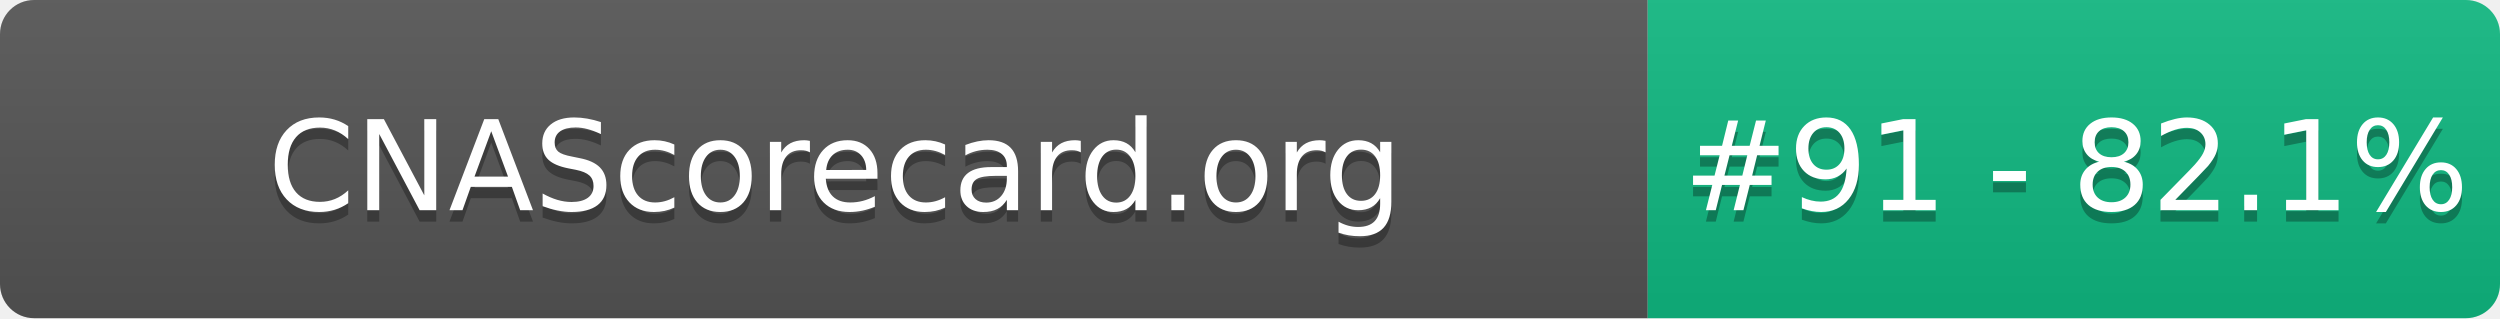
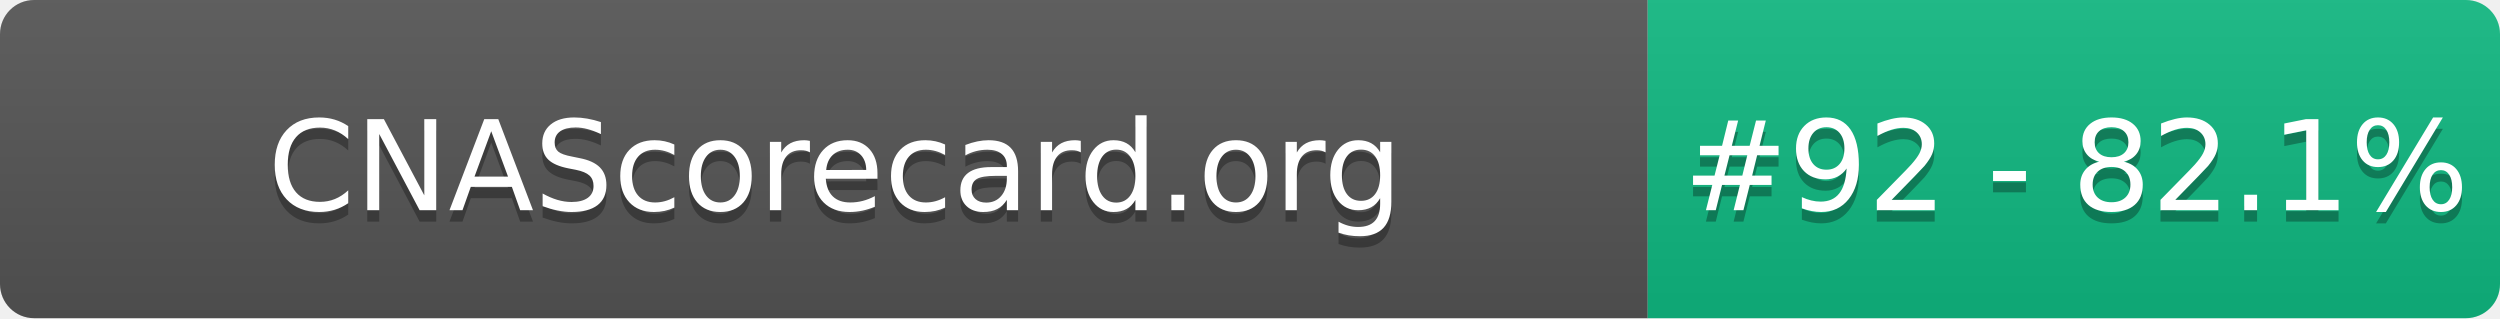
- <svg xmlns="http://www.w3.org/2000/svg" width="220" height="28" role="img" aria-label="CNAScorecard.org: #91 - 82.1%">
+ <svg xmlns="http://www.w3.org/2000/svg" width="220" height="28" role="img" aria-label="CNAScorecard.org: #92 - 82.1%">
  <linearGradient id="s" x2="0" y2="100%">
    <stop offset="0" stop-color="#bbb" stop-opacity=".1" />
    <stop offset="1" stop-opacity=".1" />
  </linearGradient>
  <clipPath id="r">
    <rect width="220" height="28" rx="3" fill="#fff" />
  </clipPath>
  <g clip-path="url(#r)">
    <rect width="145" height="28" fill="#555" />
    <rect x="145" width="75" height="28" fill="#10B981" />
    <rect width="220" height="28" fill="url(#s)" />
  </g>
  <g fill="#fff" text-anchor="middle" font-family="Verdana,Geneva,DejaVu Sans,sans-serif" text-rendering="geometricPrecision" font-size="110">
    <text aria-hidden="true" x="735" y="195" fill="#010101" fill-opacity=".3" transform="scale(.1)" textLength="1350">CNAScorecard.org</text>
    <text x="735" y="185" transform="scale(.1)" fill="#fff" textLength="1350">CNAScorecard.org</text>
-     <text aria-hidden="true" x="1827" y="195" fill="#010101" fill-opacity=".3" transform="scale(.1)" textLength="605">#91 - 82.1%</text>
-     <text x="1827" y="185" transform="scale(.1)" fill="#fff" textLength="605">#91 - 82.1%</text>
+     <text aria-hidden="true" x="1827" y="195" fill="#010101" fill-opacity=".3" transform="scale(.1)" textLength="605">#92 - 82.1%</text>
+     <text x="1827" y="185" transform="scale(.1)" fill="#fff" textLength="605">#92 - 82.1%</text>
  </g>
</svg>
